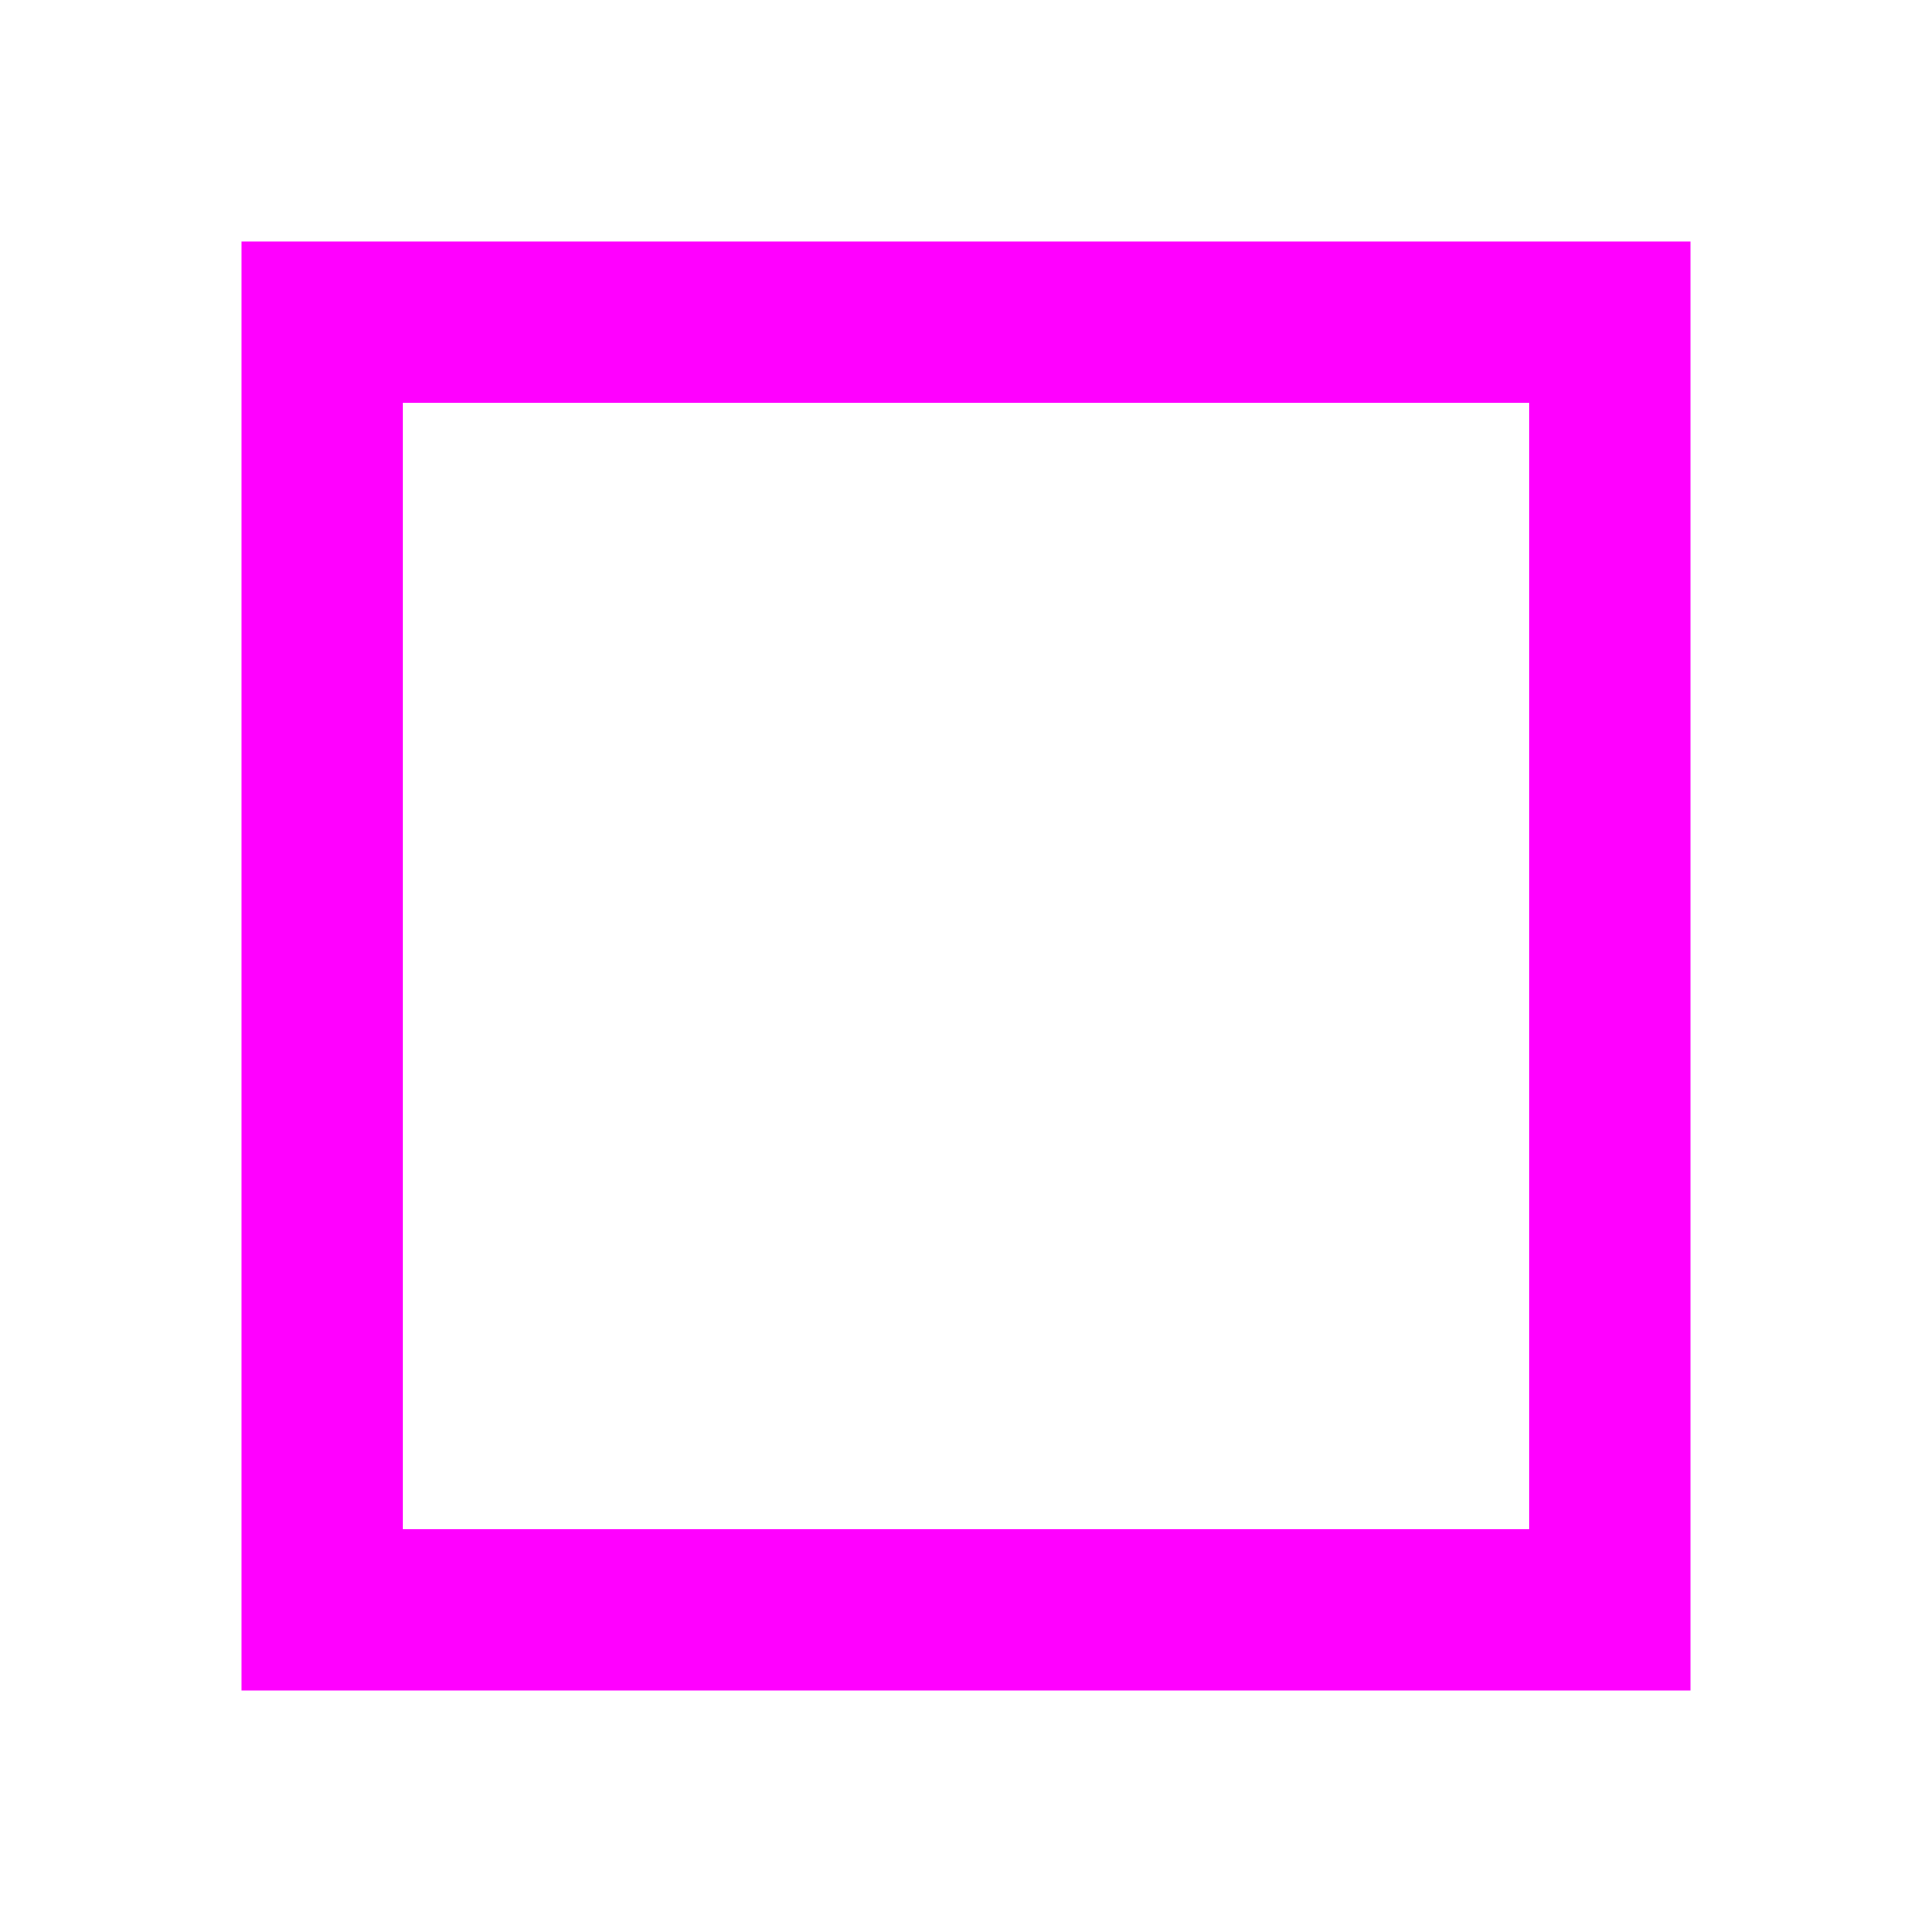
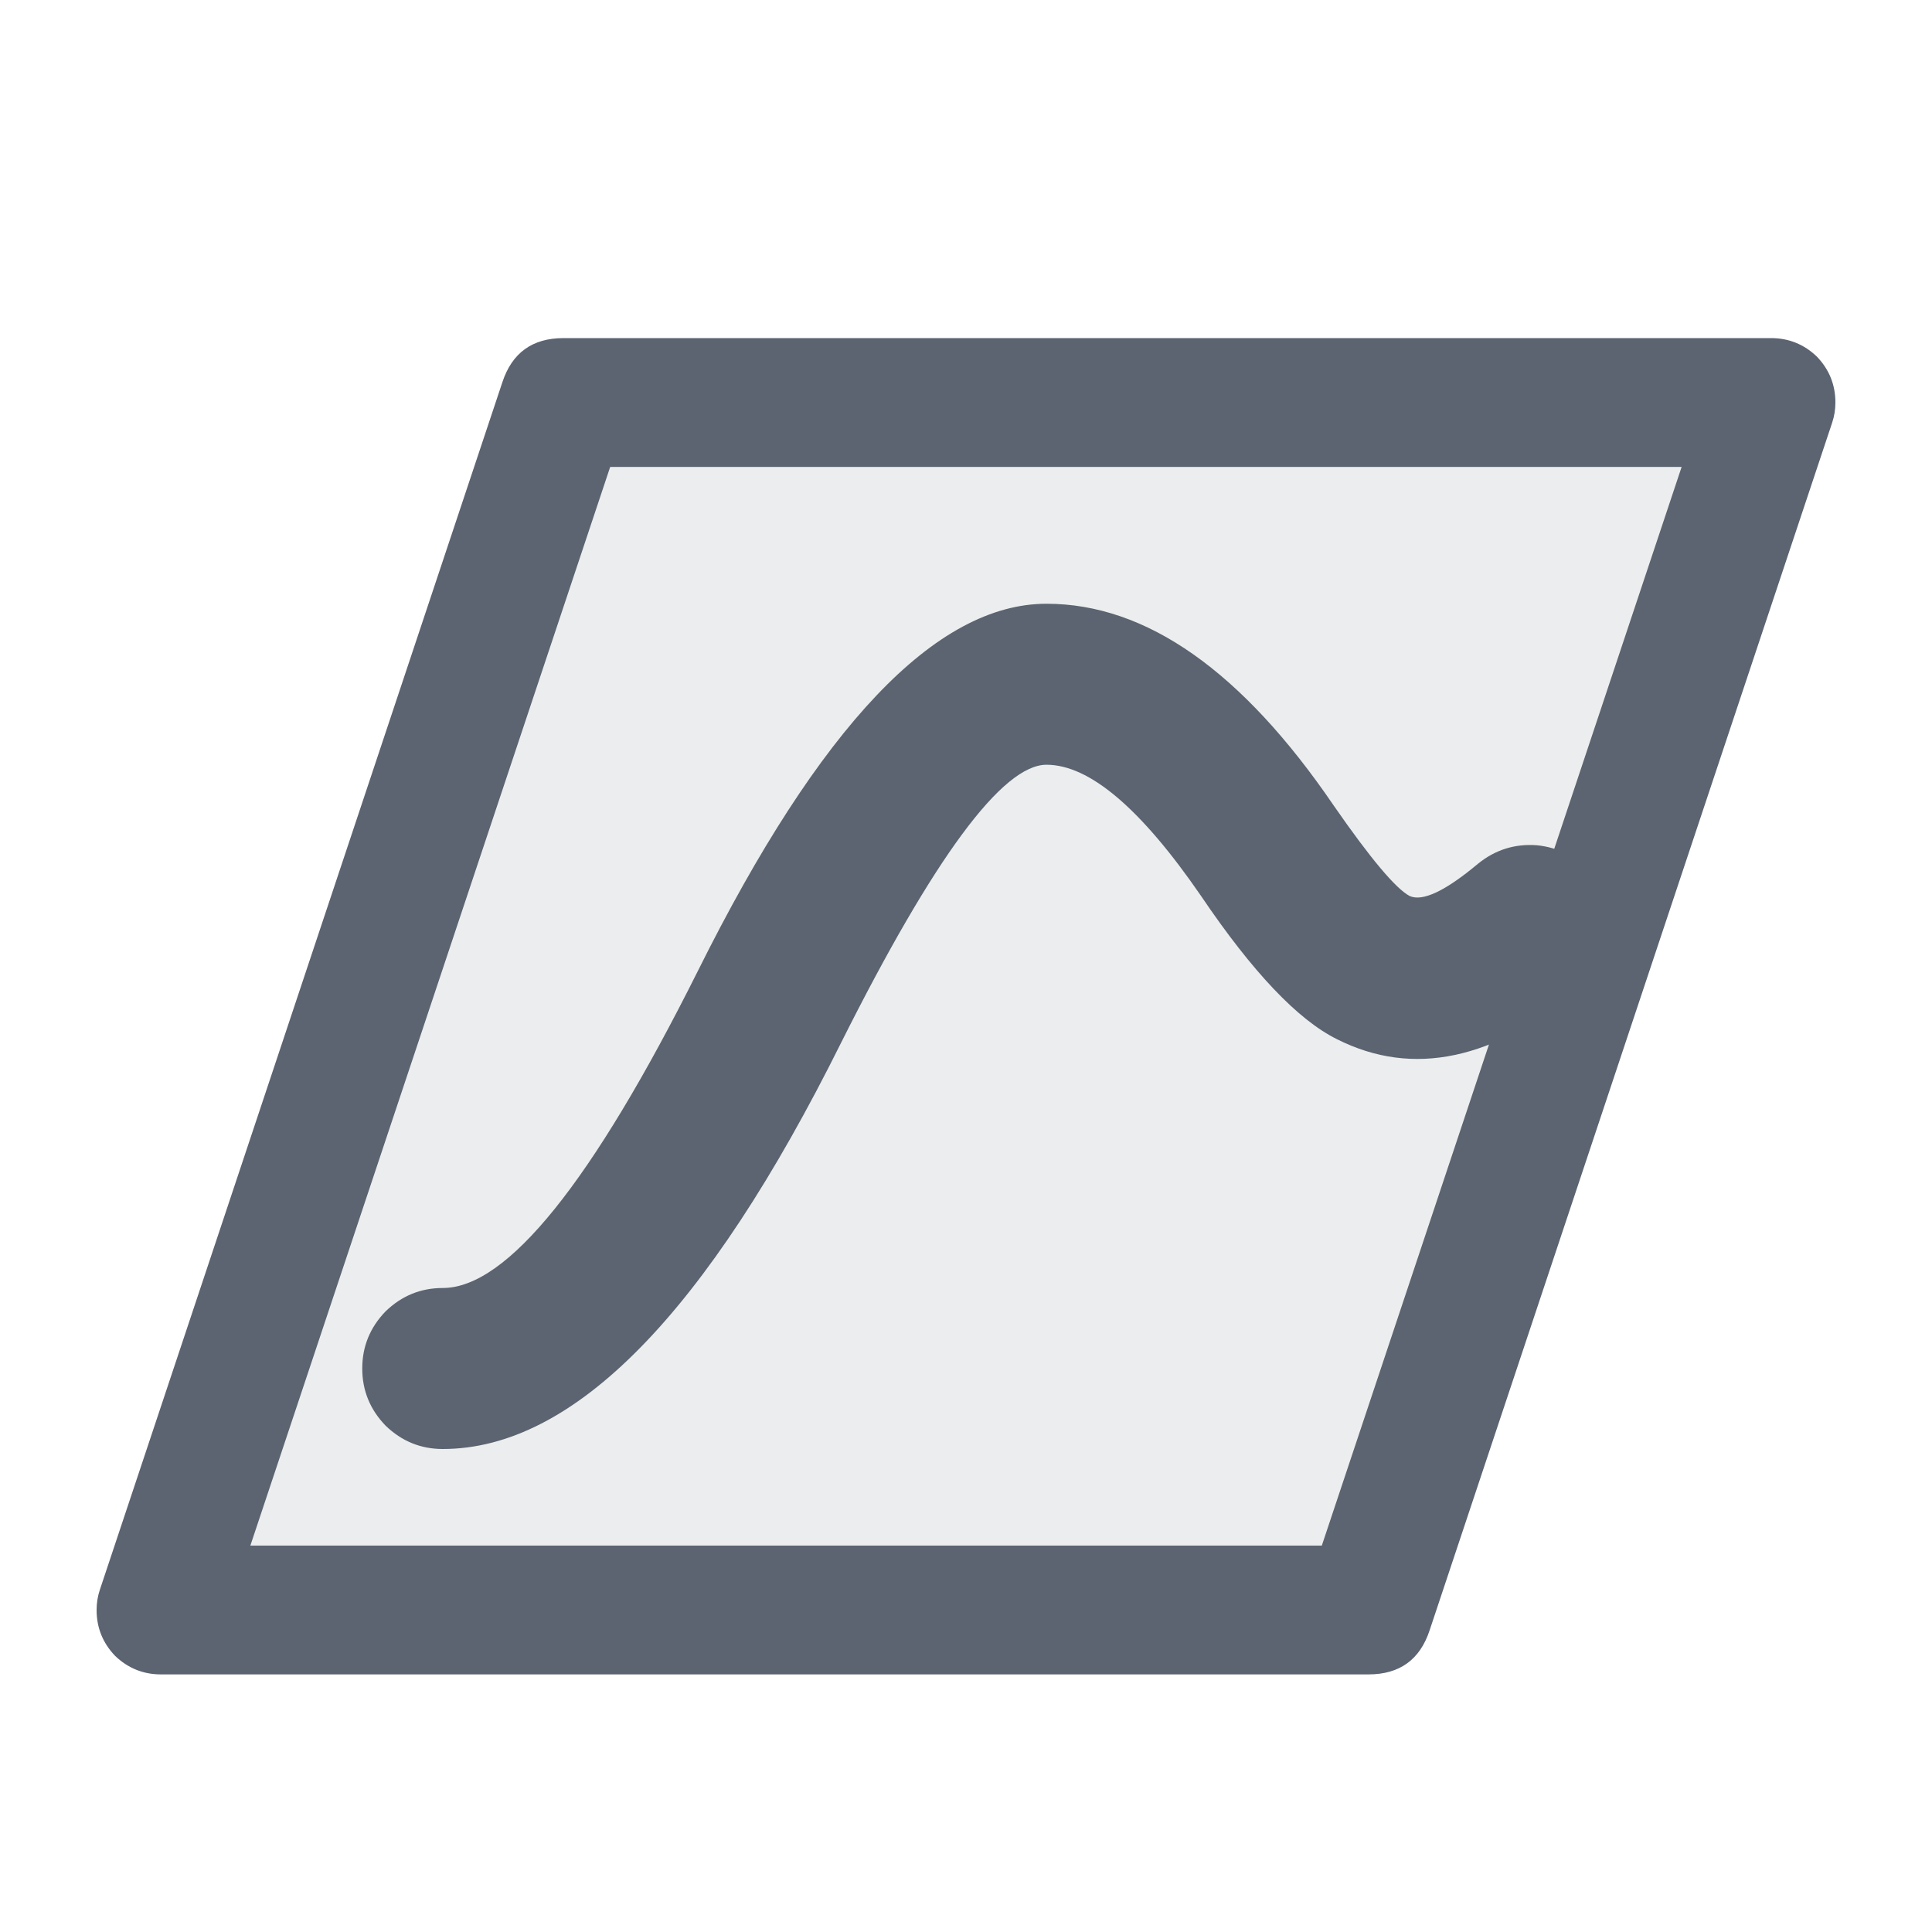
- <svg xmlns="http://www.w3.org/2000/svg" width="24" height="24" viewBox="0 0 24 24">
-   <rect x="4" y="4" width="16" height="16" fill="none" stroke="#f0f" stroke-width="2" />
+ <svg xmlns="http://www.w3.org/2000/svg" width="24" height="24" viewBox="0 0 24 24" fill="#5b6470">
+   <path opacity="0.12" d="M2,20L7,5L22,5L17,20Z" />
+   <path d="M1.24,19.75L6.24,4.75Q6.42,4.2 7,4.2L22,4.2Q22.33,4.2 22.57,4.43Q22.8,4.67 22.8,5Q22.8,5.13 22.76,5.25L17.76,20.25Q17.58,20.8 17,20.8L2,20.8Q1.67,20.8 1.43,20.57Q1.2,20.33 1.2,20Q1.2,19.87 1.24,19.75Z M3.11,19.2L16.42,19.2L20.89,5.8L7.58,5.8L3.11,19.2Z" />
+   <path d="M5.5,16Q6.7,16 8.67,12.06Q10.94,7.5 13,7.5Q14.86,7.5 16.57,10.01Q17.25,10.99 17.51,11.13Q17.75,11.24 18.36,10.73Q18.68,10.47 19.09,10.5Q19.5,10.54 19.77,10.86Q20.03,11.18 20,11.59Q19.96,12 19.64,12.27Q18.02,13.62 16.61,12.91Q15.88,12.55 14.92,11.13Q13.8,9.5 13,9.5Q12.18,9.5 10.45,12.95Q7.94,18 5.5,18Q5.09,18 4.79,17.71Q4.5,17.41 4.5,17Q4.5,16.59 4.79,16.29Q5.09,16 5.5,16Z" />
</svg>
